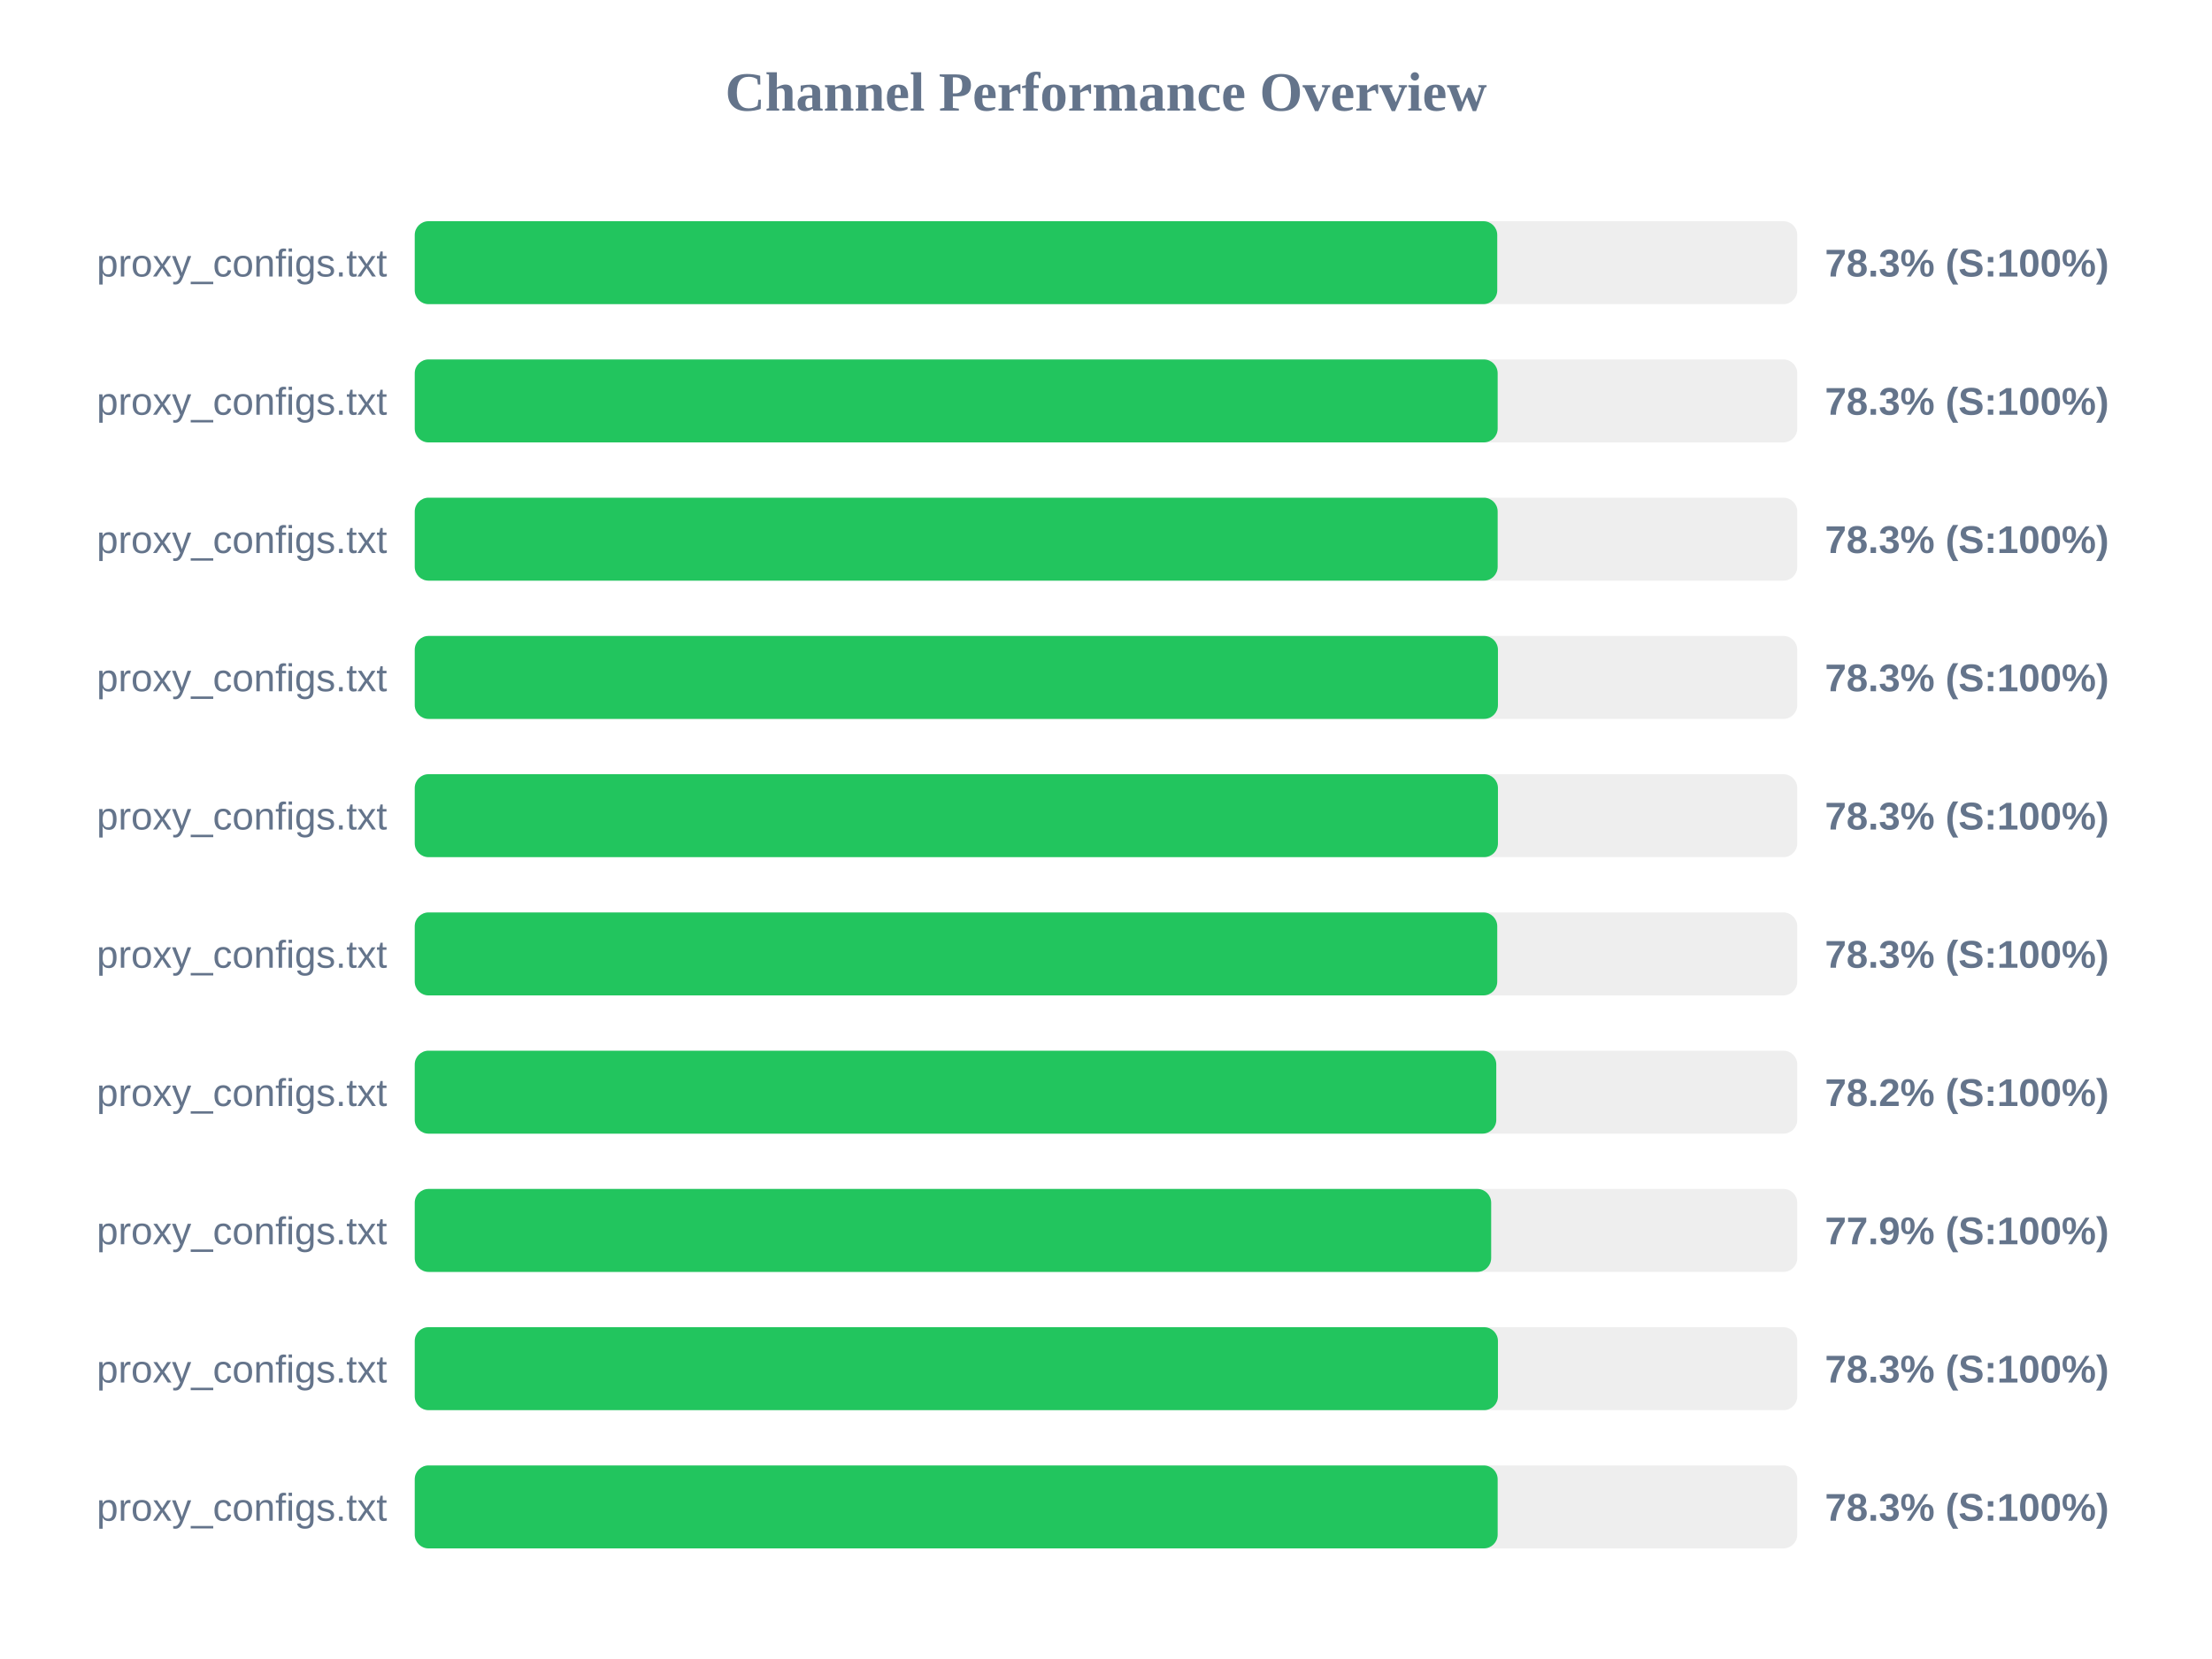
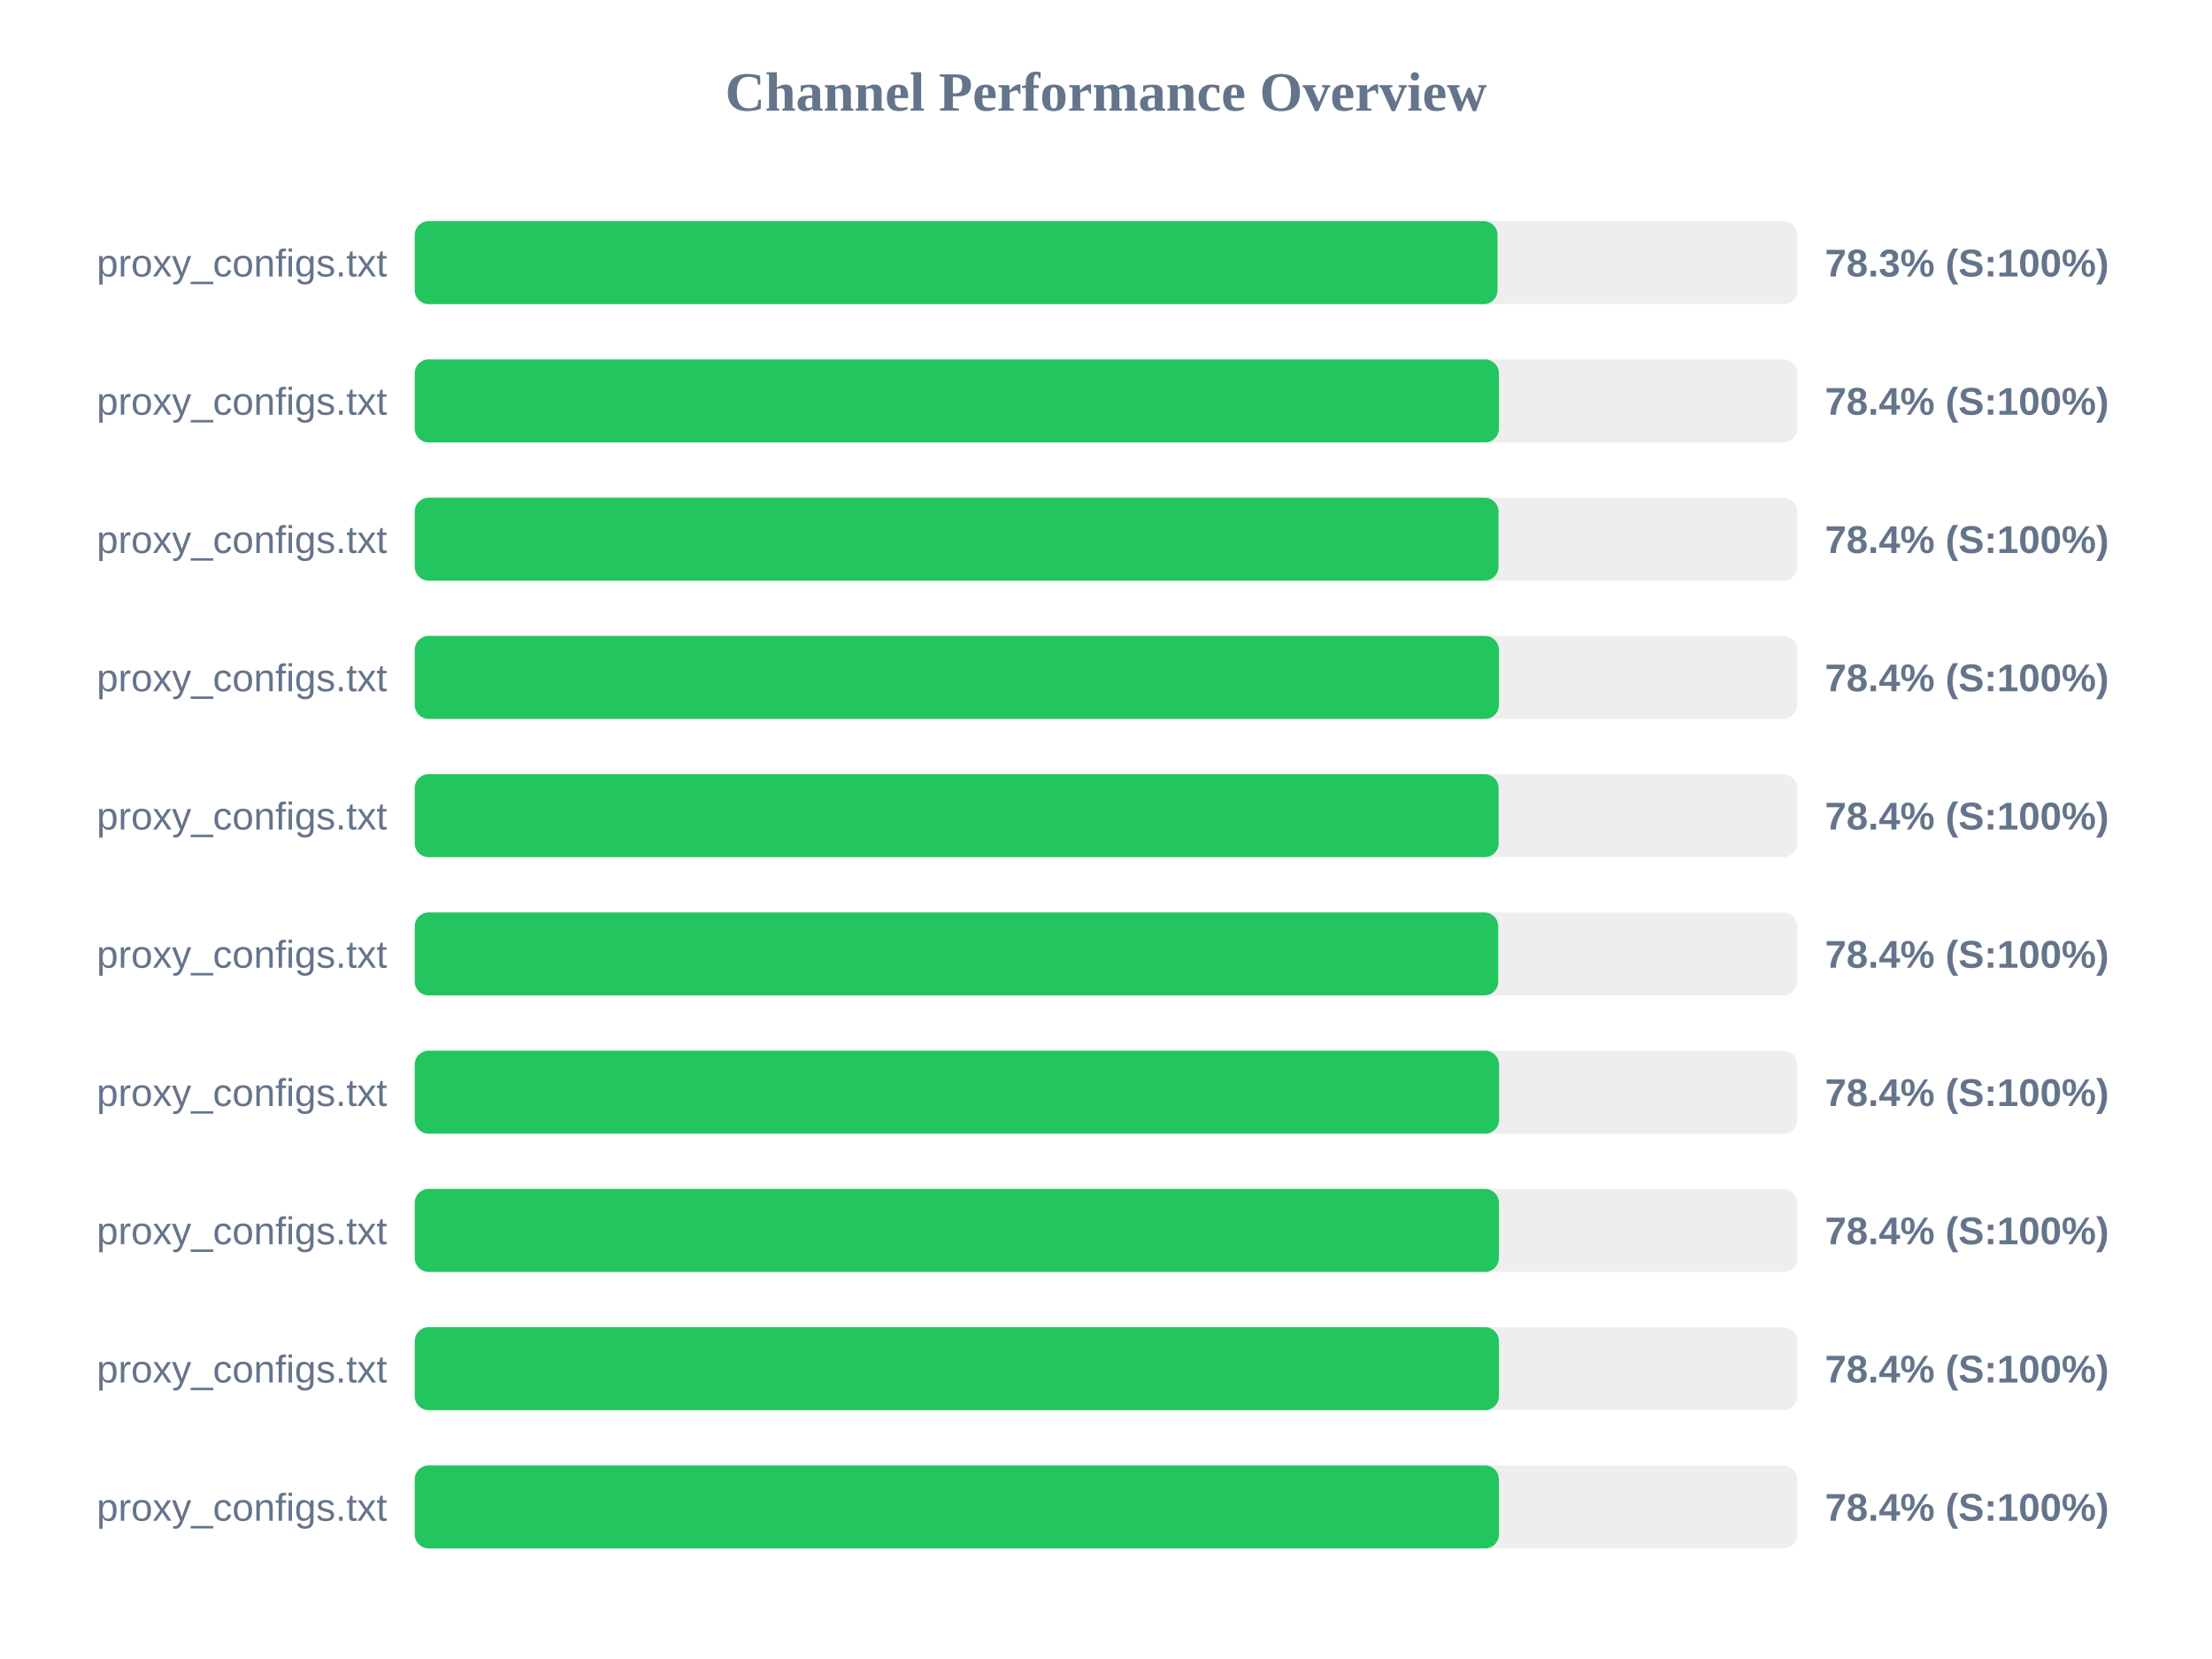
<svg xmlns="http://www.w3.org/2000/svg" width="800" height="600" version="1.1">
  <style>
        .row { font: 14px Arial; fill: #64748b; }
        .score { font: bold 14px Arial; fill: #64748b; }
    </style>
  <text x="400" y="40" text-anchor="middle" font-size="20px" font-weight="bold" fill="#64748b">Channel Performance Overview</text>
  <rect x="150" y="80" width="500" height="30" fill="#eee" rx="5" />
-   <rect x="150" y="80" width="391.5" height="30" fill="#22c55e" rx="5" />
+   <rect x="150" y="80" width="391.6" height="30" fill="#22c55e" rx="5" />
  <text x="140" y="100" text-anchor="end" class="row">proxy_configs.txt</text>
  <text x="660" y="100" text-anchor="start" class="score">78.3% (S:100%)</text>
  <rect x="150" y="130" width="500" height="30" fill="#eee" rx="5" />
-   <rect x="150" y="130" width="391.65" height="30" fill="#22c55e" rx="5" />
+   <rect x="150" y="130" width="392.1" height="30" fill="#22c55e" rx="5" />
  <text x="140" y="150" text-anchor="end" class="row">proxy_configs.txt</text>
-   <text x="660" y="150" text-anchor="start" class="score">78.3% (S:100%)</text>
+   <text x="660" y="150" text-anchor="start" class="score">78.4% (S:100%)</text>
  <rect x="150" y="180" width="500" height="30" fill="#eee" rx="5" />
-   <rect x="150" y="180" width="391.65" height="30" fill="#22c55e" rx="5" />
+   <rect x="150" y="180" width="391.95" height="30" fill="#22c55e" rx="5" />
  <text x="140" y="200" text-anchor="end" class="row">proxy_configs.txt</text>
-   <text x="660" y="200" text-anchor="start" class="score">78.3% (S:100%)</text>
+   <text x="660" y="200" text-anchor="start" class="score">78.4% (S:100%)</text>
  <rect x="150" y="230" width="500" height="30" fill="#eee" rx="5" />
-   <rect x="150" y="230" width="391.75" height="30" fill="#22c55e" rx="5" />
+   <rect x="150" y="230" width="392.1" height="30" fill="#22c55e" rx="5" />
  <text x="140" y="250" text-anchor="end" class="row">proxy_configs.txt</text>
-   <text x="660" y="250" text-anchor="start" class="score">78.3% (S:100%)</text>
+   <text x="660" y="250" text-anchor="start" class="score">78.4% (S:100%)</text>
  <rect x="150" y="280" width="500" height="30" fill="#eee" rx="5" />
-   <rect x="150" y="280" width="391.75" height="30" fill="#22c55e" rx="5" />
+   <rect x="150" y="280" width="392.0" height="30" fill="#22c55e" rx="5" />
  <text x="140" y="300" text-anchor="end" class="row">proxy_configs.txt</text>
-   <text x="660" y="300" text-anchor="start" class="score">78.3% (S:100%)</text>
+   <text x="660" y="300" text-anchor="start" class="score">78.4% (S:100%)</text>
  <rect x="150" y="330" width="500" height="30" fill="#eee" rx="5" />
-   <rect x="150" y="330" width="391.5" height="30" fill="#22c55e" rx="5" />
+   <rect x="150" y="330" width="391.85" height="30" fill="#22c55e" rx="5" />
  <text x="140" y="350" text-anchor="end" class="row">proxy_configs.txt</text>
-   <text x="660" y="350" text-anchor="start" class="score">78.3% (S:100%)</text>
+   <text x="660" y="350" text-anchor="start" class="score">78.4% (S:100%)</text>
  <rect x="150" y="380" width="500" height="30" fill="#eee" rx="5" />
-   <rect x="150" y="380" width="391.15" height="30" fill="#22c55e" rx="5" />
+   <rect x="150" y="380" width="392.15" height="30" fill="#22c55e" rx="5" />
  <text x="140" y="400" text-anchor="end" class="row">proxy_configs.txt</text>
-   <text x="660" y="400" text-anchor="start" class="score">78.2% (S:100%)</text>
+   <text x="660" y="400" text-anchor="start" class="score">78.4% (S:100%)</text>
  <rect x="150" y="430" width="500" height="30" fill="#eee" rx="5" />
-   <rect x="150" y="430" width="389.3" height="30" fill="#22c55e" rx="5" />
+   <rect x="150" y="430" width="392.1" height="30" fill="#22c55e" rx="5" />
  <text x="140" y="450" text-anchor="end" class="row">proxy_configs.txt</text>
-   <text x="660" y="450" text-anchor="start" class="score">77.9% (S:100%)</text>
+   <text x="660" y="450" text-anchor="start" class="score">78.4% (S:100%)</text>
  <rect x="150" y="480" width="500" height="30" fill="#eee" rx="5" />
-   <rect x="150" y="480" width="391.75" height="30" fill="#22c55e" rx="5" />
+   <rect x="150" y="480" width="392.1" height="30" fill="#22c55e" rx="5" />
  <text x="140" y="500" text-anchor="end" class="row">proxy_configs.txt</text>
-   <text x="660" y="500" text-anchor="start" class="score">78.3% (S:100%)</text>
+   <text x="660" y="500" text-anchor="start" class="score">78.4% (S:100%)</text>
  <rect x="150" y="530" width="500" height="30" fill="#eee" rx="5" />
-   <rect x="150" y="530" width="391.65" height="30" fill="#22c55e" rx="5" />
+   <rect x="150" y="530" width="392.1" height="30" fill="#22c55e" rx="5" />
  <text x="140" y="550" text-anchor="end" class="row">proxy_configs.txt</text>
-   <text x="660" y="550" text-anchor="start" class="score">78.3% (S:100%)</text>
+   <text x="660" y="550" text-anchor="start" class="score">78.4% (S:100%)</text>
</svg>
